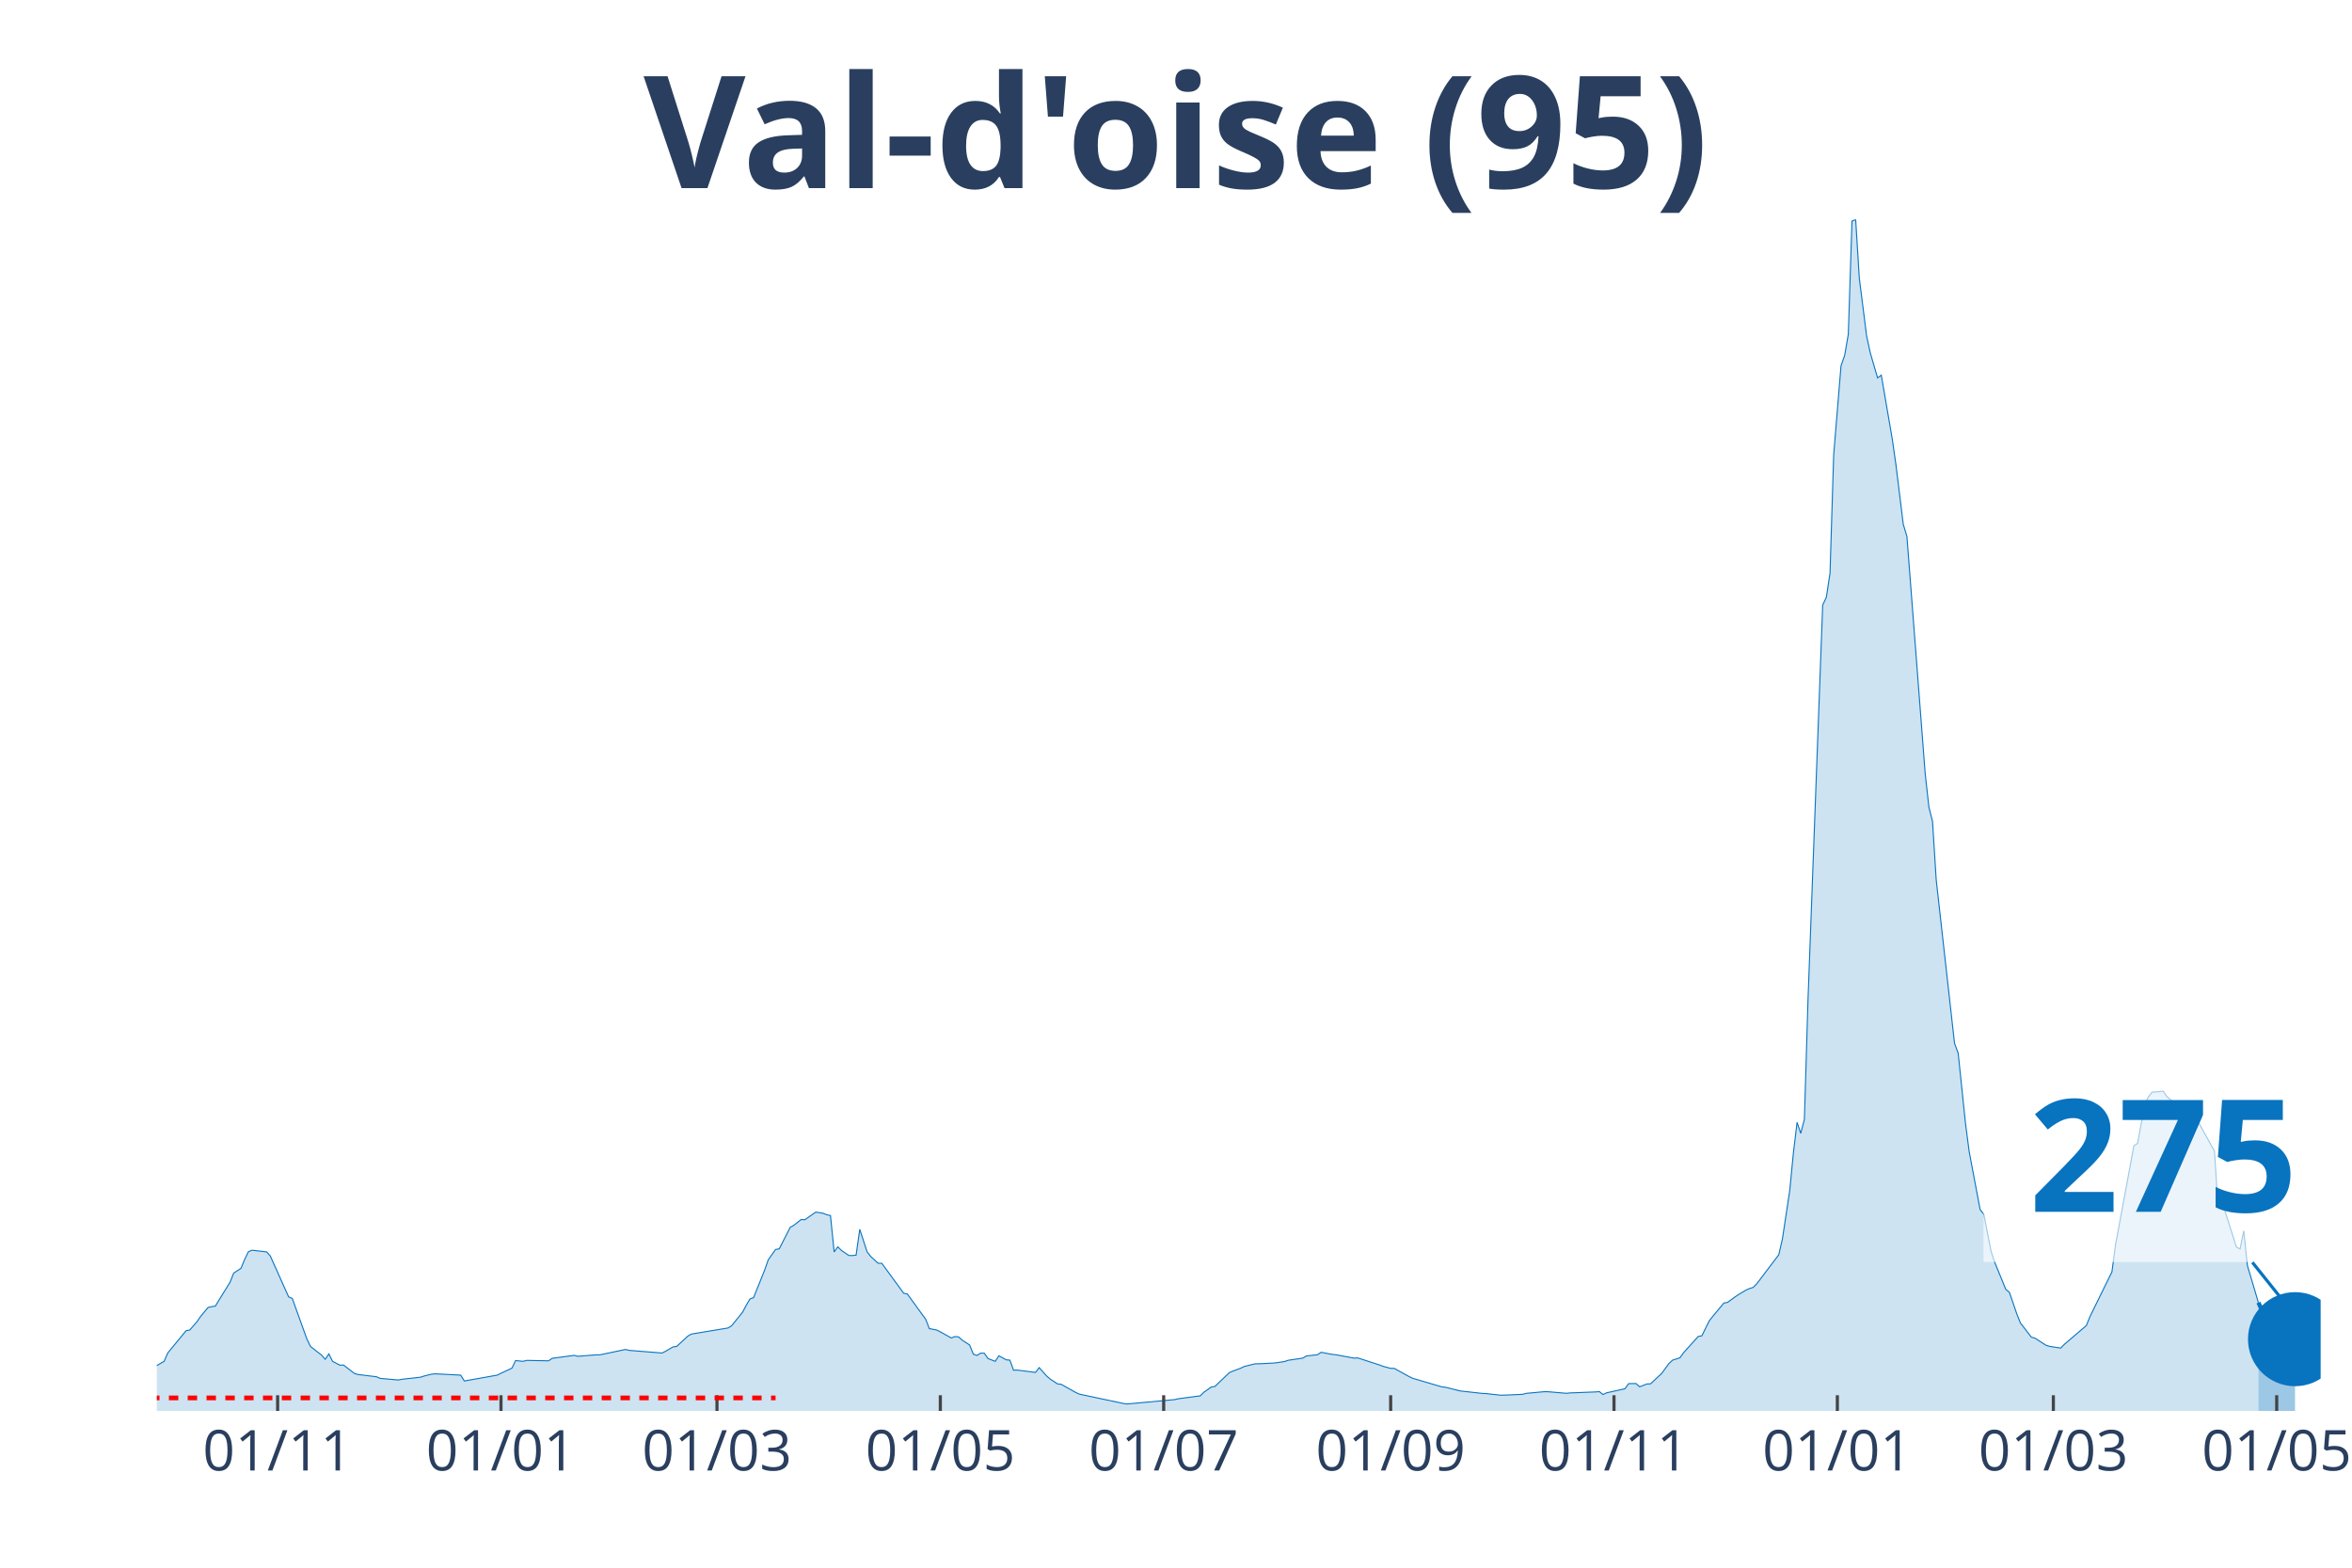
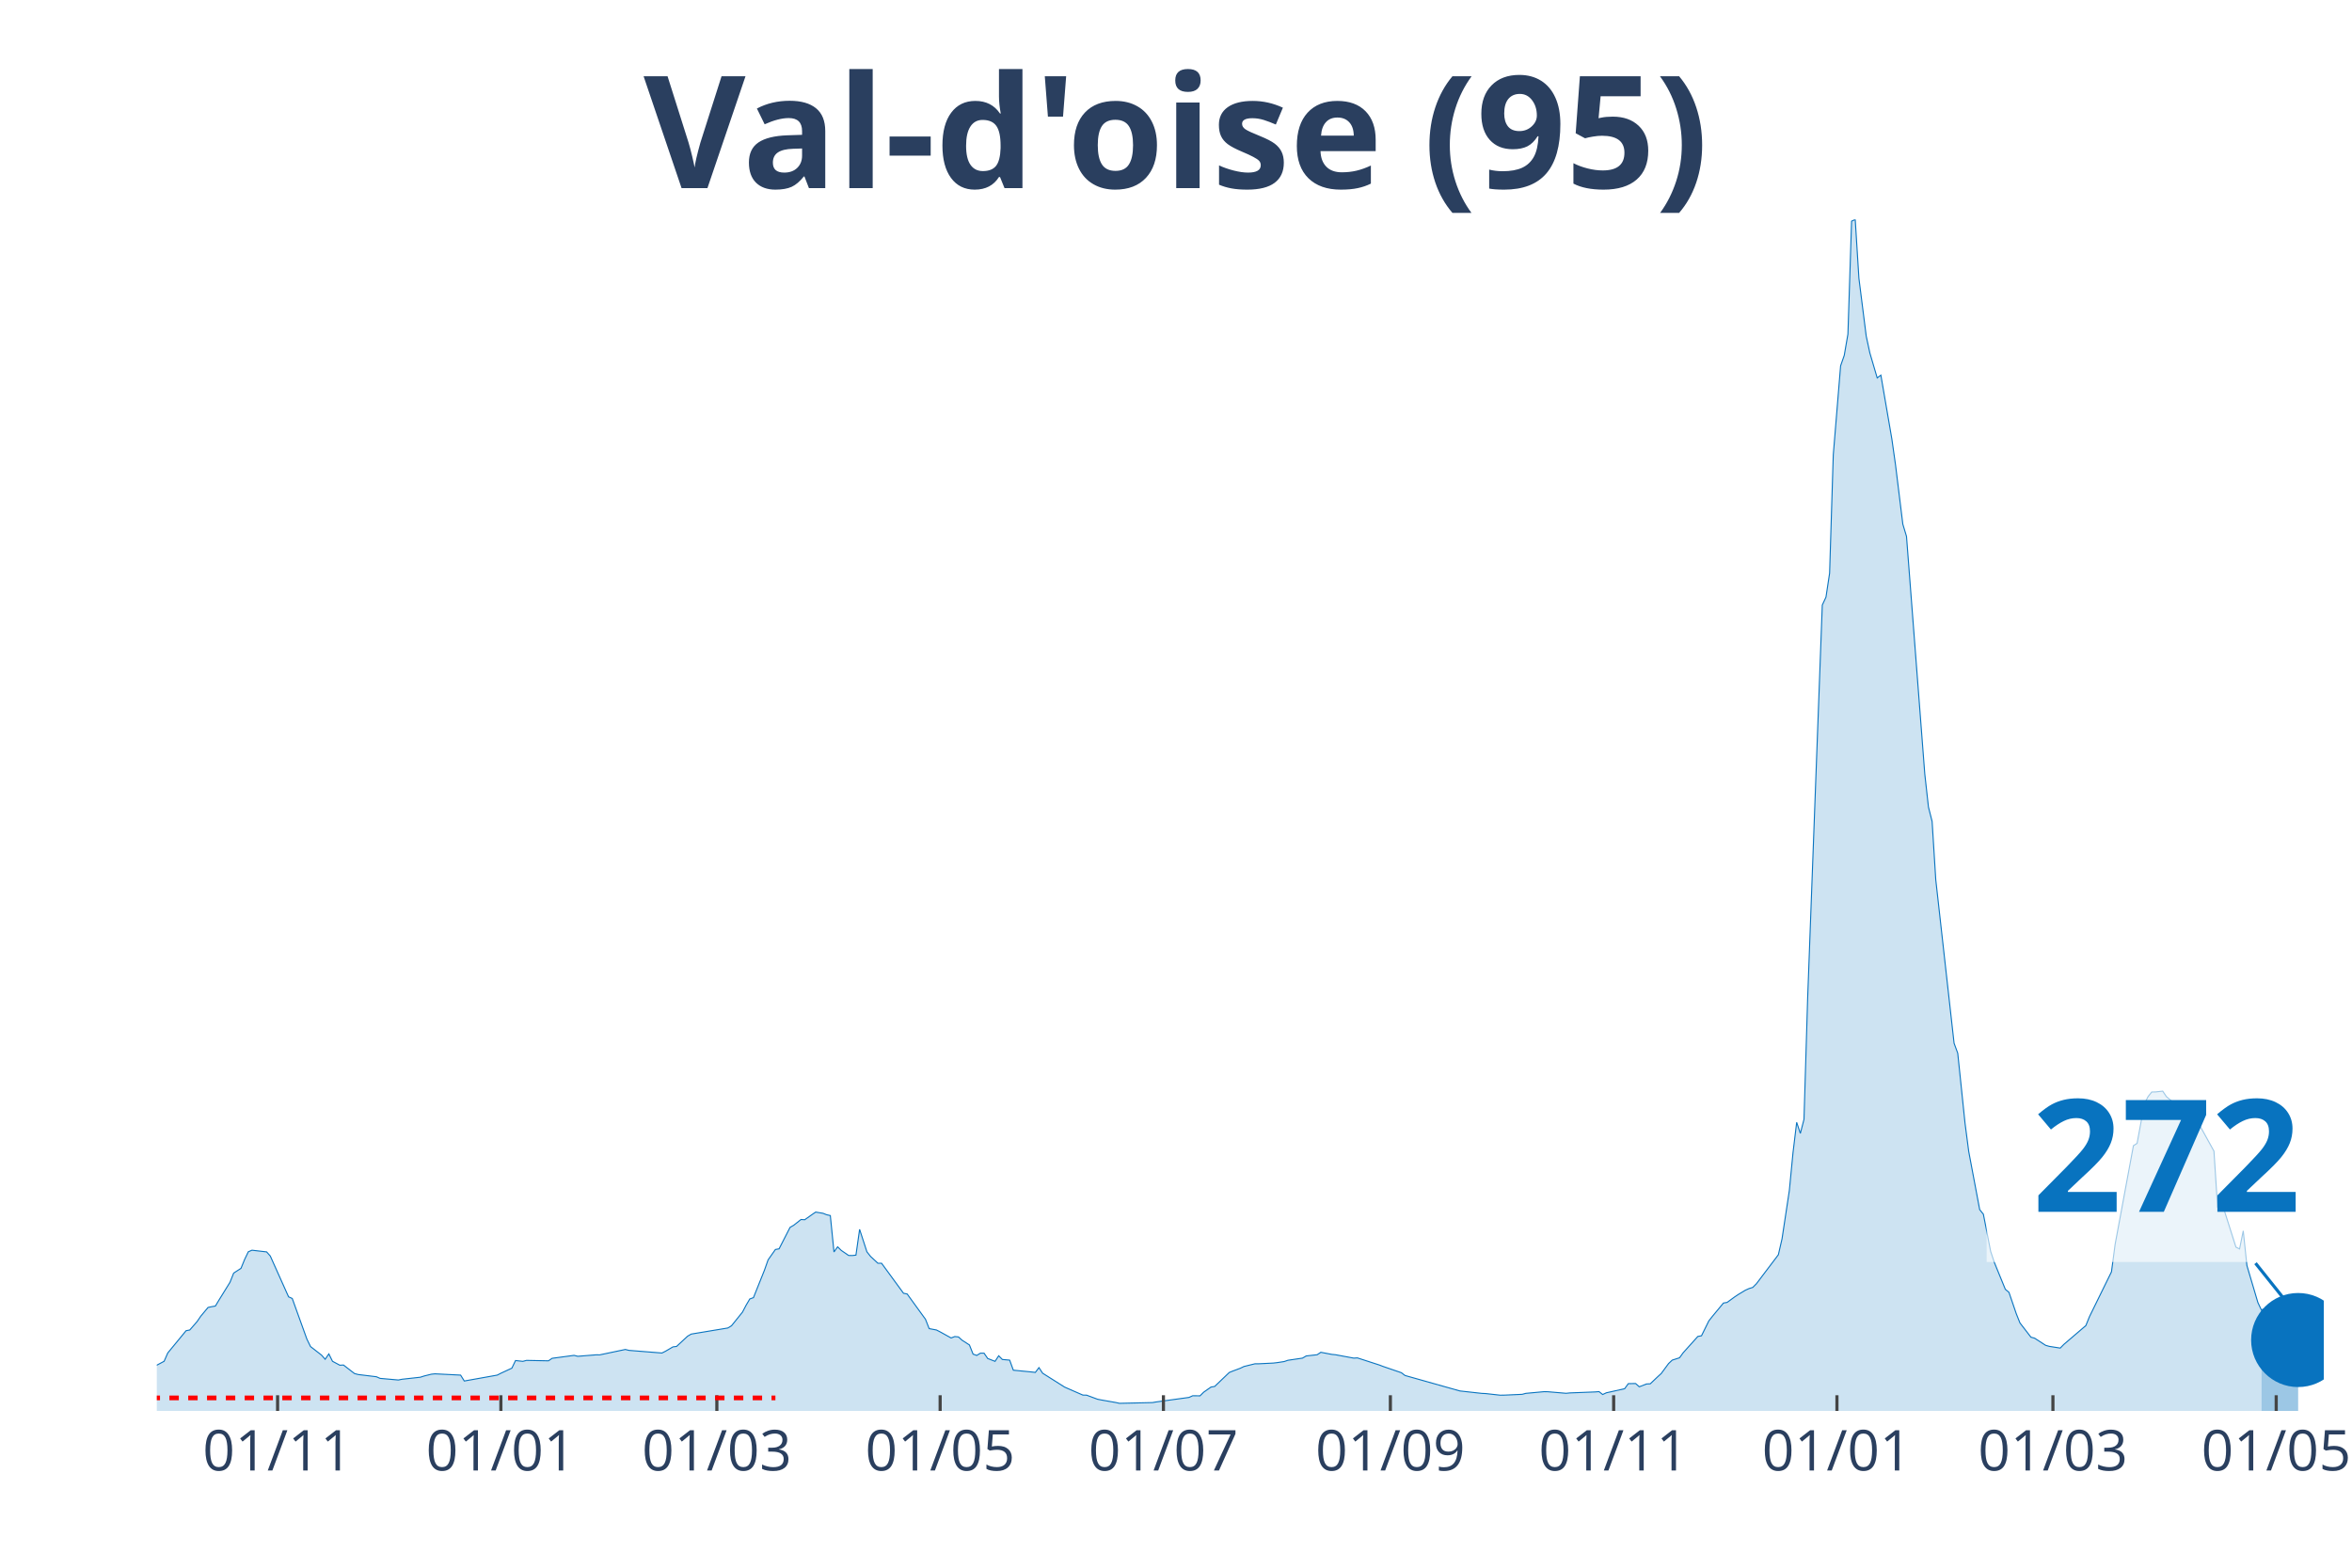
<svg xmlns="http://www.w3.org/2000/svg" class="main-svg" width="1125" height="750" style="" viewBox="0 0 750 500">
  <rect x="0" y="0" width="750" height="500" style="fill: rgb(0, 0, 0); fill-opacity: 0;" />
-   <defs id="defs-d7b845">
+   <defs id="defs-de3643">
    <g class="clips">
-       <clipPath id="clipd7b845xyplot" class="plotclip">
-         <rect width="690" height="380" />
+       <clipPath id="clipde3643xyplot" class="plotclip">
+         <rect width="691" height="380" />
      </clipPath>
-       <clipPath class="axesclip" id="clipd7b845x">
-         <rect x="50" y="0" width="690" height="500" />
+       <clipPath class="axesclip" id="clipde3643x">
+         <rect x="50" y="0" width="691" height="500" />
      </clipPath>
-       <clipPath class="axesclip" id="clipd7b845y">
+       <clipPath class="axesclip" id="clipde3643y">
        <rect x="0" y="70" width="750" height="380" />
      </clipPath>
-       <clipPath class="axesclip" id="clipd7b845xy">
-         <rect x="50" y="70" width="690" height="380" />
+       <clipPath class="axesclip" id="clipde3643xy">
+         <rect x="50" y="70" width="691" height="380" />
      </clipPath>
    </g>
    <g class="gradients" />
  </defs>
  <g class="bglayer">
-     <rect class="bg" x="50" y="70" width="690" height="380" style="fill: rgb(0, 0, 0); fill-opacity: 0; stroke-width: 0;" />
+     <rect class="bg" x="50" y="70" width="691" height="380" style="fill: rgb(0, 0, 0); fill-opacity: 0; stroke-width: 0;" />
  </g>
  <g class="layer-below">
    <g class="imagelayer" />
    <g class="shapelayer" />
  </g>
  <g class="cartesianlayer">
    <g class="subplot xy">
      <g class="layer-subplot">
        <g class="shapelayer" />
        <g class="imagelayer" />
      </g>
      <g class="gridlayer">
        <g class="x">
-           <path class="xgrid crisp" transform="translate(88.53,0)" d="M0,70v380" style="stroke: rgb(255, 255, 255); stroke-opacity: 1; stroke-width: 1px;" />
-           <path class="xgrid crisp" transform="translate(159.75,0)" d="M0,70v380" style="stroke: rgb(255, 255, 255); stroke-opacity: 1; stroke-width: 1px;" />
-           <path class="xgrid crisp" transform="translate(228.63,0)" d="M0,70v380" style="stroke: rgb(255, 255, 255); stroke-opacity: 1; stroke-width: 1px;" />
-           <path class="xgrid crisp" transform="translate(299.85,0)" d="M0,70v380" style="stroke: rgb(255, 255, 255); stroke-opacity: 1; stroke-width: 1px;" />
-           <path class="xgrid crisp" transform="translate(371.07,0)" d="M0,70v380" style="stroke: rgb(255, 255, 255); stroke-opacity: 1; stroke-width: 1px;" />
-           <path class="xgrid crisp" transform="translate(443.45,0)" d="M0,70v380" style="stroke: rgb(255, 255, 255); stroke-opacity: 1; stroke-width: 1px;" />
-           <path class="xgrid crisp" transform="translate(514.67,0)" d="M0,70v380" style="stroke: rgb(255, 255, 255); stroke-opacity: 1; stroke-width: 1px;" />
-           <path class="xgrid crisp" transform="translate(585.89,0)" d="M0,70v380" style="stroke: rgb(255, 255, 255); stroke-opacity: 1; stroke-width: 1px;" />
-           <path class="xgrid crisp" transform="translate(654.77,0)" d="M0,70v380" style="stroke: rgb(255, 255, 255); stroke-opacity: 1; stroke-width: 1px;" />
-           <path class="xgrid crisp" transform="translate(725.99,0)" d="M0,70v380" style="stroke: rgb(255, 255, 255); stroke-opacity: 1; stroke-width: 1px;" />
+           <path class="xgrid crisp" transform="translate(88.52,0)" d="M0,70v380" style="stroke: rgb(255, 255, 255); stroke-opacity: 1; stroke-width: 1px;" />
+           <path class="xgrid crisp" transform="translate(159.72,0)" d="M0,70v380" style="stroke: rgb(255, 255, 255); stroke-opacity: 1; stroke-width: 1px;" />
+           <path class="xgrid crisp" transform="translate(228.59,0)" d="M0,70v380" style="stroke: rgb(255, 255, 255); stroke-opacity: 1; stroke-width: 1px;" />
+           <path class="xgrid crisp" transform="translate(299.79,0)" d="M0,70v380" style="stroke: rgb(255, 255, 255); stroke-opacity: 1; stroke-width: 1px;" />
+           <path class="xgrid crisp" transform="translate(370.99,0)" d="M0,70v380" style="stroke: rgb(255, 255, 255); stroke-opacity: 1; stroke-width: 1px;" />
+           <path class="xgrid crisp" transform="translate(443.36,0)" d="M0,70v380" style="stroke: rgb(255, 255, 255); stroke-opacity: 1; stroke-width: 1px;" />
+           <path class="xgrid crisp" transform="translate(514.56,0)" d="M0,70v380" style="stroke: rgb(255, 255, 255); stroke-opacity: 1; stroke-width: 1px;" />
+           <path class="xgrid crisp" transform="translate(585.76,0)" d="M0,70v380" style="stroke: rgb(255, 255, 255); stroke-opacity: 1; stroke-width: 1px;" />
+           <path class="xgrid crisp" transform="translate(654.63,0)" d="M0,70v380" style="stroke: rgb(255, 255, 255); stroke-opacity: 1; stroke-width: 1px;" />
+           <path class="xgrid crisp" transform="translate(725.83,0)" d="M0,70v380" style="stroke: rgb(255, 255, 255); stroke-opacity: 1; stroke-width: 1px;" />
        </g>
        <g class="y" />
      </g>
      <g class="zerolinelayer" />
      <path class="xlines-below" />
      <path class="ylines-below" />
      <g class="overlines-below" />
      <g class="xaxislayer-below" />
      <g class="yaxislayer-below" />
      <g class="overaxes-below" />
-       <g class="plot" transform="translate(50, 70)" clip-path="url('#clipd7b845xyplot')">
+       <g class="plot" transform="translate(50, 70)" clip-path="url('#clipde3643xyplot')">
        <g class="scatterlayer mlayer">
-           <g class="trace scatter trace16541c" style="stroke-miterlimit: 2;">
+           <g class="trace scatter trace216636" style="stroke-miterlimit: 2;">
            <g class="fills">
              <g>
-                 <path class="js-fill" d="M670.15,380L-158.78,380L-158.78,378.72L-135.43,379.01L-134.26,379.12L-103.91,379.4L-102.74,379.4L-71.22,378.25L-70.05,378.16L-57.21,377.23L-56.04,377.26L-49.04,375.92L-47.87,375.67L-43.2,374.73L-42.03,374.18L-19.85,368.34L-18.68,367.56L-14.01,366.11L-12.84,366L-8.17,366.59L-7.01,366.96L-3.5,367.4L-2.34,366.9L2.34,364.17L3.5,361.51L9.34,354.41L10.51,354.19L12.84,351.51L14.01,349.8L16.35,347L17.51,346.75L18.68,346.55L19.85,344.62L23.35,338.97L24.52,336.04L26.85,334.52L28.02,331.67L29.19,329.24L30.36,328.74L35.03,329.28L36.19,330.58L42.03,343.61L43.2,344.13L47.87,357.1L49.04,359.47L52.54,362.2L53.71,363.52L54.87,361.81L56.04,364.17L58.38,365.42L59.54,365.36L63.05,368.07L64.21,368.39L70.05,369.1L71.22,369.62L77.06,370.14L78.22,369.9L84.06,369.25L85.23,368.87L87.56,368.29L88.73,368.17L96.9,368.58L98.07,370.46L108.58,368.58L109.75,367.98L113.25,366.36L114.42,363.93L116.75,364.19L117.92,363.88L124.92,364.02L126.09,363.22L133.1,362.28L134.26,362.58L140.1,362.11L141.27,362.12L149.44,360.4L150.61,360.69L161.12,361.53L162.28,360.95L164.62,359.58L165.79,359.43L169.29,356.17L170.46,355.49L182.13,353.55L183.3,352.84L186.8,348.49L187.97,346.28L189.14,344.29L190.3,343.87L193.81,335.13L194.97,331.82L197.31,328.51L198.48,328.3L201.98,321.46L203.15,320.78L205.48,318.94L206.65,319.03L208.98,317.38L210.15,316.58L212.49,316.97L213.65,317.43L214.82,317.69L215.99,329.3L217.16,327.66L218.32,328.81L220.66,330.42L221.83,330.44L222.99,330.31L224.16,322.09L226.5,329.26L227.66,330.73L230,332.9L231.17,332.9L238.17,342.47L239.34,342.71L245.18,350.77L246.35,353.75L248.68,354.19L249.85,354.79L253.35,356.73L254.52,356.28L255.69,356.4L256.85,357.45L259.19,358.96L260.36,361.88L261.52,362.3L262.69,361.58L263.86,361.58L265.03,363.28L267.36,364.19L268.53,362.41L270.86,363.7L272.03,363.8L273.2,367.01L274.37,366.98L280.2,367.72L281.37,366.19L283.71,368.81L284.87,369.83L287.21,371.37L288.38,371.51L293.05,374.12L294.21,374.65L308.22,377.62L309.39,377.79L324.57,376.39L325.74,376.12L332.74,375.19L333.91,374.02L336.24,372.39L337.41,372.19L342.08,367.73L343.25,367.26L345.58,366.39L346.75,365.83L350.25,364.97L351.42,364.97L356.09,364.74L357.26,364.61L359.59,364.25L360.76,363.85L365.43,363.16L366.6,362.47L370.1,362.08L371.27,361.3L374.77,361.97L375.94,362.08L381.78,363.16L382.94,363.09L389.95,365.36L391.12,365.81L393.45,366.42L394.62,366.44L399.29,369.02L400.46,369.59L409.8,372.34L410.96,372.46L415.63,373.63L416.8,373.76L422.64,374.41L423.81,374.46L428.48,374.98L429.64,374.97L435.48,374.71L436.65,374.4L442.49,373.86L443.65,373.88L449.49,374.38L450.66,374.26L458.83,373.94L460,373.84L461.17,374.77L462.34,374.22L468.17,372.92L469.34,371.3L471.68,371.26L472.84,372.3L475.18,371.4L476.35,371.35L478.68,369.14L479.85,368.07L482.18,364.89L483.35,363.8L485.69,363.05L486.85,361.44L491.52,356.25L492.69,356.03L495.03,351.28L496.19,349.81L499.7,345.59L500.86,345.39L503.2,343.68L504.37,342.9L506.7,341.49L507.87,340.97L509.04,340.61L510.2,339.44L517.21,330.19L518.38,325.11L520.71,309.7L521.88,297.64L523.05,287.96L524.21,291.48L525.38,287.01L526.55,248.35L531.22,122.97L532.39,120.46L533.55,112.8L534.72,75.1L537.06,46.67L538.22,43.35L539.39,36.57L540.56,0.53L541.73,0L542.89,18.72L545.23,37.22L546.4,42.59L548.73,50.54L549.9,49.67L553.4,70.02L554.57,78.2L556.9,97.18L558.07,101.08L563.91,176.86L565.08,187.4L566.24,191.99L567.41,210.57L573.25,262.73L574.42,265.91L576.75,288.29L577.92,297.25L581.42,315.8L582.59,317.25L584.92,329.14L586.09,332.64L589.59,341.2L590.76,342.19L593.1,349.01L594.26,351.94L597.77,356.48L598.93,356.8L602.44,359.07L603.6,359.41L607.11,359.96L608.27,358.77L615.28,352.78L616.45,349.9L623.45,335.64L624.62,326.85L630.46,295.41L631.62,294.66L633.96,282.02L635.13,279.75L636.29,278.29L637.46,278.27L639.8,278.01L640.96,279.74L643.3,281.75L644.47,282.11L646.8,282.17L647.97,282.38L656.14,297.14L657.31,315.16L658.48,312.59L659.64,316.71L663.15,327.76L664.31,328.34L665.48,322.56L666.65,333.63L670.15,345.44" style="fill: rgb(8, 115, 191); fill-opacity: 0.2; stroke-width: 0;" />
+                 <path class="js-fill" d="M671.16,380L-158.74,380L-158.74,378.72L-135.4,379.01L-134.23,379.12L-103.88,379.4L-102.72,379.4L-71.2,378.25L-70.03,378.16L-58.36,377.42L-57.19,377.23L-50.19,376.23L-49.02,375.92L-26.85,370.5L-25.68,369.89L-23.34,369.57L-22.18,369.54L-15.17,366.13L-14.01,366.11L-10.51,366.36L-9.34,366.68L-5.84,367.06L-4.67,367.53L-2.33,366.9L-1.17,366.04L2.33,364.17L3.5,361.51L9.34,354.41L10.51,354.19L12.84,351.51L14.01,349.8L16.34,347L17.51,346.75L18.68,346.55L19.84,344.62L23.34,338.97L24.51,336.04L26.85,334.52L28.01,331.67L29.18,329.24L30.35,328.74L35.02,329.28L36.18,330.58L42.02,343.61L43.19,344.13L47.86,357.1L49.02,359.47L52.53,362.2L53.69,363.52L54.86,361.81L56.03,364.17L58.36,365.42L59.53,365.36L63.03,368.07L64.2,368.39L70.03,369.1L71.2,369.62L77.04,370.14L78.2,369.9L84.04,369.25L85.21,368.87L87.54,368.29L88.71,368.17L96.88,368.58L98.05,370.46L108.55,368.58L109.72,367.98L113.22,366.36L114.39,363.93L116.72,364.19L117.89,363.88L124.89,364.02L126.06,363.22L133.06,362.28L134.23,362.58L140.07,362.11L141.23,362.12L149.41,360.4L150.57,360.69L161.08,361.53L162.24,360.95L164.58,359.58L165.75,359.43L169.25,356.17L170.42,355.49L182.09,353.55L183.26,352.84L186.76,348.49L187.92,346.28L189.09,344.29L190.26,343.87L193.76,335.13L194.93,331.82L197.26,328.51L198.43,328.3L201.93,321.46L203.1,320.78L205.43,318.94L206.6,319.03L208.93,317.38L210.1,316.58L212.44,316.97L213.6,317.43L214.77,317.69L215.94,329.3L217.1,327.66L218.27,328.81L220.61,330.42L221.77,330.44L222.94,330.31L224.11,322.09L226.44,329.26L227.61,330.73L229.94,332.9L231.11,332.9L238.11,342.47L239.28,342.71L245.12,350.77L246.29,353.75L248.62,354.19L249.79,354.79L253.29,356.73L254.46,356.28L255.62,356.4L256.79,357.45L259.13,358.96L260.29,361.88L261.46,362.3L262.63,361.58L263.79,361.58L264.96,363.28L267.3,364.19L268.46,362.41L269.63,363.59L270.8,363.7L271.96,363.8L273.13,367.01L278.97,367.58L280.14,367.72L281.3,366.19L282.47,367.97L289.47,372.39L290.64,372.91L295.31,374.95L296.48,374.97L299.98,376.27L301.15,376.5L305.81,377.32L306.98,377.58L317.49,377.34L318.65,377.14L329.16,375.69L330.33,375.16L332.66,375.19L333.83,374.02L336.16,372.39L337.33,372.19L342,367.73L343.17,367.26L345.5,366.39L346.67,365.83L350.17,364.97L351.34,364.97L356.01,364.74L357.17,364.61L359.51,364.25L360.67,363.85L365.34,363.16L366.51,362.47L370.01,362.08L371.18,361.3L374.68,361.97L375.85,362.08L381.68,363.16L382.85,363.09L389.85,365.36L391.02,365.81L396.86,367.81L398.03,368.7L415.53,373.63L416.7,373.76L422.54,374.41L423.7,374.46L428.37,374.98L429.54,374.97L435.38,374.71L436.54,374.4L442.38,373.86L443.55,373.88L449.38,374.38L450.55,374.26L458.72,373.94L459.89,373.84L461.06,374.77L462.22,374.22L468.06,372.92L469.23,371.3L471.56,371.26L472.73,372.3L475.06,371.4L476.23,371.35L478.56,369.14L479.73,368.07L482.07,364.89L483.23,363.8L485.57,363.05L486.73,361.44L491.4,356.25L492.57,356.03L494.91,351.28L496.07,349.81L499.57,345.59L500.74,345.39L503.08,343.68L504.24,342.9L506.58,341.49L507.74,340.97L508.91,340.61L510.08,339.44L517.08,330.19L518.25,325.11L520.58,309.7L521.75,297.64L522.92,287.96L524.09,291.48L525.25,287.01L526.42,248.35L531.09,122.97L532.26,120.46L533.42,112.8L534.59,75.1L536.93,46.67L538.09,43.35L539.26,36.57L540.43,0.53L541.59,0L542.76,18.72L545.1,37.22L546.26,42.59L548.6,50.54L549.77,49.67L553.27,70.02L554.43,78.2L556.77,97.18L557.94,101.08L563.77,176.86L564.94,187.4L566.11,191.99L567.27,210.57L573.11,262.73L574.28,265.91L576.61,288.29L577.78,297.25L581.28,315.8L582.45,317.25L584.78,329.14L585.95,332.64L589.45,341.2L590.62,342.19L592.95,349.01L594.12,351.94L597.62,356.48L598.79,356.8L602.29,359.07L603.46,359.41L606.96,359.96L608.13,358.77L615.13,352.78L616.3,349.9L623.3,335.64L624.47,326.85L630.3,295.41L631.47,294.66L633.81,282.02L634.97,279.75L636.14,278.29L637.31,278.27L639.64,278.01L640.81,279.74L643.14,281.75L644.31,282.11L646.65,282.17L647.81,282.38L655.98,297.14L657.15,315.16L658.32,312.59L659.48,316.71L662.99,327.76L664.15,328.34L665.32,322.56L666.49,333.63L669.99,345.44L671.16,347.92" style="fill: rgb(8, 115, 191); fill-opacity: 0.2; stroke-width: 0;" />
              </g>
            </g>
            <g class="errorbars" />
            <g class="lines">
-               <path class="js-line" d="M-158.78,378.72L-135.43,379.01L-134.26,379.12L-103.91,379.4L-102.74,379.4L-71.22,378.25L-70.05,378.16L-57.21,377.23L-56.04,377.26L-49.04,375.92L-47.87,375.67L-43.2,374.73L-42.03,374.18L-19.85,368.34L-18.68,367.56L-14.01,366.11L-12.84,366L-8.17,366.59L-7.01,366.96L-3.5,367.4L-2.34,366.9L2.34,364.17L3.5,361.51L9.34,354.41L10.51,354.19L12.84,351.51L14.01,349.8L16.35,347L17.51,346.75L18.68,346.55L19.85,344.62L23.35,338.97L24.52,336.04L26.85,334.52L28.02,331.67L29.19,329.24L30.36,328.74L35.03,329.28L36.19,330.58L42.03,343.61L43.2,344.13L47.87,357.1L49.04,359.47L52.54,362.2L53.71,363.52L54.87,361.81L56.04,364.17L58.38,365.42L59.54,365.36L63.05,368.07L64.21,368.39L70.05,369.1L71.22,369.62L77.06,370.14L78.22,369.9L84.06,369.25L85.23,368.87L87.56,368.29L88.73,368.17L96.9,368.58L98.07,370.46L108.58,368.58L109.75,367.98L113.25,366.36L114.42,363.93L116.75,364.19L117.92,363.88L124.92,364.02L126.09,363.22L133.1,362.28L134.26,362.58L140.1,362.11L141.27,362.12L149.44,360.4L150.61,360.69L161.12,361.53L162.28,360.95L164.62,359.58L165.79,359.43L169.29,356.17L170.46,355.49L182.13,353.55L183.3,352.84L186.8,348.49L187.97,346.28L189.14,344.29L190.3,343.87L193.81,335.13L194.97,331.82L197.31,328.51L198.48,328.3L201.98,321.46L203.15,320.78L205.48,318.94L206.65,319.03L208.98,317.38L210.15,316.58L212.49,316.97L213.65,317.43L214.82,317.69L215.99,329.3L217.16,327.66L218.32,328.81L220.66,330.42L221.83,330.44L222.99,330.31L224.16,322.09L226.5,329.26L227.66,330.73L230,332.9L231.17,332.9L238.17,342.47L239.34,342.71L245.18,350.77L246.35,353.75L248.68,354.19L249.85,354.79L253.35,356.73L254.52,356.28L255.69,356.4L256.85,357.45L259.19,358.96L260.36,361.88L261.52,362.3L262.69,361.58L263.86,361.58L265.03,363.28L267.36,364.19L268.53,362.41L270.86,363.7L272.03,363.8L273.2,367.01L274.37,366.98L280.2,367.72L281.37,366.19L283.71,368.81L284.87,369.83L287.21,371.37L288.38,371.51L293.05,374.12L294.21,374.65L308.22,377.62L309.39,377.79L324.57,376.39L325.74,376.12L332.74,375.19L333.91,374.02L336.24,372.39L337.41,372.19L342.08,367.73L343.25,367.26L345.58,366.39L346.75,365.83L350.25,364.97L351.42,364.97L356.09,364.74L357.26,364.61L359.59,364.25L360.76,363.85L365.43,363.16L366.6,362.47L370.1,362.08L371.27,361.3L374.77,361.97L375.94,362.08L381.78,363.16L382.94,363.09L389.95,365.36L391.12,365.81L393.45,366.42L394.62,366.44L399.29,369.02L400.46,369.59L409.8,372.34L410.96,372.46L415.63,373.63L416.8,373.76L422.64,374.41L423.81,374.46L428.48,374.98L429.64,374.97L435.48,374.71L436.65,374.4L442.49,373.86L443.65,373.88L449.49,374.38L450.66,374.26L458.83,373.94L460,373.84L461.17,374.77L462.34,374.22L468.17,372.92L469.34,371.3L471.68,371.26L472.84,372.3L475.18,371.4L476.35,371.35L478.68,369.14L479.85,368.07L482.18,364.89L483.35,363.8L485.69,363.05L486.85,361.44L491.52,356.25L492.69,356.03L495.03,351.28L496.19,349.81L499.7,345.59L500.86,345.39L503.2,343.68L504.37,342.9L506.7,341.49L507.87,340.97L509.04,340.61L510.2,339.44L517.21,330.19L518.38,325.11L520.71,309.7L521.88,297.64L523.05,287.96L524.21,291.48L525.38,287.01L526.55,248.35L531.22,122.97L532.39,120.46L533.55,112.8L534.72,75.1L537.06,46.67L538.22,43.35L539.39,36.57L540.56,0.53L541.73,0L542.89,18.72L545.23,37.22L546.4,42.59L548.73,50.54L549.9,49.67L553.4,70.02L554.57,78.2L556.9,97.18L558.07,101.08L563.91,176.86L565.08,187.4L566.24,191.99L567.41,210.57L573.25,262.73L574.42,265.91L576.75,288.29L577.92,297.25L581.42,315.8L582.59,317.25L584.92,329.14L586.09,332.64L589.59,341.2L590.76,342.19L593.1,349.01L594.26,351.94L597.77,356.48L598.93,356.8L602.44,359.07L603.6,359.41L607.11,359.96L608.27,358.77L615.28,352.78L616.45,349.9L623.45,335.64L624.62,326.85L630.46,295.41L631.62,294.66L633.96,282.02L635.13,279.75L636.29,278.29L637.46,278.27L639.8,278.01L640.96,279.74L643.3,281.75L644.47,282.11L646.8,282.17L647.97,282.38L656.14,297.14L657.31,315.16L658.48,312.59L659.64,316.71L663.15,327.76L664.31,328.34L665.48,322.56L666.65,333.63L670.15,345.44" style="vector-effect: non-scaling-stroke; fill: none; stroke: rgb(8, 115, 191); stroke-opacity: 1; stroke-width: 0.5px; opacity: 1;" />
+               <path class="js-line" d="M-158.74,378.72L-135.4,379.01L-134.23,379.12L-103.88,379.4L-102.72,379.4L-71.2,378.25L-70.03,378.16L-58.36,377.42L-57.19,377.23L-50.19,376.23L-49.02,375.92L-26.85,370.5L-25.68,369.89L-23.34,369.57L-22.18,369.54L-15.17,366.13L-14.01,366.11L-10.51,366.36L-9.34,366.68L-5.84,367.06L-4.67,367.53L-2.33,366.9L-1.17,366.04L2.33,364.17L3.5,361.51L9.34,354.41L10.51,354.19L12.84,351.51L14.01,349.8L16.34,347L17.51,346.75L18.68,346.55L19.84,344.62L23.34,338.97L24.51,336.04L26.85,334.52L28.01,331.67L29.18,329.24L30.35,328.74L35.02,329.28L36.18,330.58L42.02,343.61L43.19,344.13L47.86,357.1L49.02,359.47L52.53,362.2L53.69,363.52L54.86,361.81L56.03,364.17L58.36,365.42L59.53,365.36L63.03,368.07L64.2,368.39L70.03,369.1L71.2,369.62L77.04,370.14L78.2,369.9L84.04,369.25L85.21,368.87L87.54,368.29L88.71,368.17L96.88,368.58L98.05,370.46L108.55,368.58L109.72,367.98L113.22,366.36L114.39,363.93L116.72,364.19L117.89,363.88L124.89,364.02L126.06,363.22L133.06,362.28L134.23,362.58L140.07,362.11L141.23,362.12L149.41,360.4L150.57,360.69L161.08,361.53L162.24,360.95L164.58,359.58L165.75,359.43L169.25,356.17L170.42,355.49L182.09,353.55L183.26,352.84L186.76,348.49L187.92,346.28L189.09,344.29L190.26,343.87L193.76,335.13L194.93,331.82L197.26,328.51L198.43,328.3L201.93,321.46L203.1,320.78L205.43,318.94L206.6,319.03L208.93,317.38L210.1,316.58L212.44,316.97L213.6,317.43L214.77,317.69L215.94,329.3L217.1,327.66L218.27,328.81L220.61,330.42L221.77,330.44L222.94,330.31L224.11,322.09L226.44,329.26L227.61,330.73L229.94,332.9L231.11,332.9L238.11,342.47L239.28,342.71L245.12,350.77L246.29,353.75L248.62,354.19L249.79,354.79L253.29,356.73L254.46,356.28L255.62,356.4L256.79,357.45L259.13,358.96L260.29,361.88L261.46,362.3L262.63,361.58L263.79,361.58L264.96,363.28L267.3,364.19L268.46,362.41L269.63,363.59L270.8,363.7L271.96,363.8L273.13,367.01L278.97,367.58L280.14,367.72L281.3,366.19L282.47,367.97L289.47,372.39L290.64,372.91L295.31,374.95L296.48,374.97L299.98,376.27L301.15,376.5L305.81,377.32L306.98,377.58L317.49,377.34L318.65,377.14L329.16,375.69L330.33,375.16L332.66,375.19L333.83,374.02L336.16,372.39L337.33,372.19L342,367.73L343.17,367.26L345.5,366.39L346.67,365.83L350.17,364.97L351.34,364.97L356.01,364.74L357.17,364.61L359.51,364.25L360.67,363.85L365.34,363.16L366.51,362.47L370.01,362.08L371.18,361.3L374.68,361.97L375.85,362.08L381.68,363.16L382.85,363.09L389.85,365.36L391.02,365.81L396.86,367.81L398.03,368.7L415.53,373.63L416.7,373.76L422.54,374.41L423.7,374.46L428.37,374.98L429.54,374.97L435.38,374.71L436.54,374.4L442.38,373.86L443.55,373.88L449.38,374.38L450.55,374.26L458.72,373.94L459.89,373.84L461.06,374.77L462.22,374.22L468.06,372.92L469.23,371.3L471.56,371.26L472.73,372.3L475.06,371.4L476.23,371.35L478.56,369.14L479.73,368.07L482.07,364.89L483.23,363.8L485.57,363.05L486.73,361.44L491.4,356.25L492.57,356.03L494.91,351.28L496.07,349.81L499.57,345.59L500.74,345.39L503.08,343.68L504.24,342.9L506.58,341.49L507.74,340.97L508.91,340.61L510.08,339.44L517.08,330.19L518.25,325.11L520.58,309.7L521.75,297.64L522.92,287.96L524.09,291.48L525.25,287.01L526.42,248.35L531.09,122.97L532.26,120.46L533.42,112.8L534.59,75.1L536.93,46.67L538.09,43.35L539.26,36.57L540.43,0.53L541.59,0L542.76,18.72L545.1,37.22L546.26,42.59L548.6,50.54L549.77,49.67L553.27,70.02L554.43,78.2L556.77,97.18L557.94,101.08L563.77,176.86L564.94,187.4L566.11,191.99L567.27,210.57L573.11,262.73L574.28,265.91L576.61,288.29L577.78,297.25L581.28,315.8L582.45,317.25L584.78,329.14L585.95,332.64L589.45,341.2L590.62,342.19L592.95,349.01L594.12,351.94L597.62,356.48L598.79,356.8L602.29,359.07L603.46,359.41L606.96,359.96L608.13,358.77L615.13,352.78L616.3,349.9L623.3,335.64L624.47,326.85L630.3,295.41L631.47,294.66L633.81,282.02L634.97,279.75L636.14,278.29L637.31,278.27L639.64,278.01L640.81,279.74L643.14,281.75L644.31,282.11L646.65,282.17L647.81,282.38L655.98,297.14L657.15,315.16L658.32,312.59L659.48,316.71L662.99,327.76L664.15,328.34L665.32,322.56L666.49,333.63L669.99,345.44L671.16,347.92" style="vector-effect: non-scaling-stroke; fill: none; stroke: rgb(8, 115, 191); stroke-opacity: 1; stroke-width: 0.5px; opacity: 1;" />
            </g>
            <g class="points" />
            <g class="text" />
          </g>
-           <g class="trace scatter trace4e2f51" style="stroke-miterlimit: 2;">
+           <g class="trace scatter tracebd5642" style="stroke-miterlimit: 2;">
            <g class="fills">
              <g>
-                 <path class="js-fill" d="M681.83,380L670.15,380L670.15,345.44L671.32,347.92L672.49,348.54L674.82,353.34L675.99,354.66L679.49,356.72L680.66,356.83L681.83,357.12" style="fill: rgb(8, 115, 191); fill-opacity: 0.4; stroke-width: 0;" />
+                 <path class="js-fill" d="M682.83,380L671.16,380L671.16,347.92L672.32,348.53L673.49,351.42L675.83,354.64L676.99,355.53L681.66,357.1L682.83,357.39" style="fill: rgb(8, 115, 191); fill-opacity: 0.4; stroke-width: 0;" />
              </g>
            </g>
            <g class="errorbars" />
            <g class="lines">
-               <path class="js-line" d="M670.15,345.44L671.32,347.92L672.49,348.54L674.82,353.34L675.99,354.66L679.49,356.72L680.66,356.83L681.83,357.12" style="vector-effect: non-scaling-stroke; fill: none; stroke: rgb(8, 115, 191); stroke-opacity: 1; stroke-width: 2px; opacity: 1;" />
+               <path class="js-line" d="M671.16,347.92L672.32,348.53L673.49,351.42L675.83,354.64L676.99,355.53L681.66,357.1L682.83,357.39" style="vector-effect: non-scaling-stroke; fill: none; stroke: rgb(8, 115, 191); stroke-opacity: 1; stroke-width: 2px; opacity: 1;" />
            </g>
            <g class="points" />
            <g class="text" />
          </g>
-           <g class="trace scatter trace495fbf" style="stroke-miterlimit: 2; opacity: 1;">
+           <g class="trace scatter trace5b2be2" style="stroke-miterlimit: 2; opacity: 1;">
            <g class="fills" />
            <g class="errorbars" />
            <g class="lines" />
            <g class="points">
-               <path class="point" transform="translate(681.83,357.12)" d="M15,0A15,15 0 1,1 0,-15A15,15 0 0,1 15,0Z" style="opacity: 1; stroke-width: 0px; fill: rgb(8, 115, 191); fill-opacity: 1;" />
+               <path class="point" transform="translate(682.83,357.39)" d="M15,0A15,15 0 1,1 0,-15A15,15 0 0,1 15,0Z" style="opacity: 1; stroke-width: 0px; fill: rgb(8, 115, 191); fill-opacity: 1;" />
            </g>
            <g class="text" />
          </g>
        </g>
      </g>
      <g class="overplot" />
      <path class="xlines-above crisp" style="fill: none; stroke-width: 1px; stroke: rgb(0, 0, 0); stroke-opacity: 0;" d="" />
      <path class="ylines-above crisp" style="fill: none;" d="M0,0" />
      <g class="overlines-above" />
      <g class="xaxislayer-above">
-         <path class="xtick ticks crisp" d="M0,450v-5" transform="translate(88.53,0)" style="stroke: rgb(68, 68, 68); stroke-opacity: 1; stroke-width: 1px;" />
-         <path class="xtick ticks crisp" d="M0,450v-5" transform="translate(159.75,0)" style="stroke: rgb(68, 68, 68); stroke-opacity: 1; stroke-width: 1px;" />
-         <path class="xtick ticks crisp" d="M0,450v-5" transform="translate(228.63,0)" style="stroke: rgb(68, 68, 68); stroke-opacity: 1; stroke-width: 1px;" />
-         <path class="xtick ticks crisp" d="M0,450v-5" transform="translate(299.85,0)" style="stroke: rgb(68, 68, 68); stroke-opacity: 1; stroke-width: 1px;" />
-         <path class="xtick ticks crisp" d="M0,450v-5" transform="translate(371.07,0)" style="stroke: rgb(68, 68, 68); stroke-opacity: 1; stroke-width: 1px;" />
-         <path class="xtick ticks crisp" d="M0,450v-5" transform="translate(443.45,0)" style="stroke: rgb(68, 68, 68); stroke-opacity: 1; stroke-width: 1px;" />
-         <path class="xtick ticks crisp" d="M0,450v-5" transform="translate(514.67,0)" style="stroke: rgb(68, 68, 68); stroke-opacity: 1; stroke-width: 1px;" />
-         <path class="xtick ticks crisp" d="M0,450v-5" transform="translate(585.89,0)" style="stroke: rgb(68, 68, 68); stroke-opacity: 1; stroke-width: 1px;" />
-         <path class="xtick ticks crisp" d="M0,450v-5" transform="translate(654.77,0)" style="stroke: rgb(68, 68, 68); stroke-opacity: 1; stroke-width: 1px;" />
-         <path class="xtick ticks crisp" d="M0,450v-5" transform="translate(725.99,0)" style="stroke: rgb(68, 68, 68); stroke-opacity: 1; stroke-width: 1px;" />
+         <path class="xtick ticks crisp" d="M0,450v-5" transform="translate(88.52,0)" style="stroke: rgb(68, 68, 68); stroke-opacity: 1; stroke-width: 1px;" />
+         <path class="xtick ticks crisp" d="M0,450v-5" transform="translate(159.72,0)" style="stroke: rgb(68, 68, 68); stroke-opacity: 1; stroke-width: 1px;" />
+         <path class="xtick ticks crisp" d="M0,450v-5" transform="translate(228.59,0)" style="stroke: rgb(68, 68, 68); stroke-opacity: 1; stroke-width: 1px;" />
+         <path class="xtick ticks crisp" d="M0,450v-5" transform="translate(299.79,0)" style="stroke: rgb(68, 68, 68); stroke-opacity: 1; stroke-width: 1px;" />
+         <path class="xtick ticks crisp" d="M0,450v-5" transform="translate(370.99,0)" style="stroke: rgb(68, 68, 68); stroke-opacity: 1; stroke-width: 1px;" />
+         <path class="xtick ticks crisp" d="M0,450v-5" transform="translate(443.36,0)" style="stroke: rgb(68, 68, 68); stroke-opacity: 1; stroke-width: 1px;" />
+         <path class="xtick ticks crisp" d="M0,450v-5" transform="translate(514.56,0)" style="stroke: rgb(68, 68, 68); stroke-opacity: 1; stroke-width: 1px;" />
+         <path class="xtick ticks crisp" d="M0,450v-5" transform="translate(585.76,0)" style="stroke: rgb(68, 68, 68); stroke-opacity: 1; stroke-width: 1px;" />
+         <path class="xtick ticks crisp" d="M0,450v-5" transform="translate(654.63,0)" style="stroke: rgb(68, 68, 68); stroke-opacity: 1; stroke-width: 1px;" />
+         <path class="xtick ticks crisp" d="M0,450v-5" transform="translate(725.83,0)" style="stroke: rgb(68, 68, 68); stroke-opacity: 1; stroke-width: 1px;" />
        <g class="xtick">
-           <text text-anchor="middle" x="0" y="469" transform="translate(88.53,0)" style="font-family: 'Open Sans', verdana, arial, sans-serif; font-size: 18px; fill: rgb(42, 63, 95); fill-opacity: 1; white-space: pre;">01/11</text>
+           <text text-anchor="middle" x="0" y="469" transform="translate(88.52,0)" style="font-family: 'Open Sans', verdana, arial, sans-serif; font-size: 18px; fill: rgb(42, 63, 95); fill-opacity: 1; white-space: pre;">01/11</text>
        </g>
        <g class="xtick">
-           <text text-anchor="middle" x="0" y="469" transform="translate(159.75,0)" style="font-family: 'Open Sans', verdana, arial, sans-serif; font-size: 18px; fill: rgb(42, 63, 95); fill-opacity: 1; white-space: pre;">01/01</text>
+           <text text-anchor="middle" x="0" y="469" transform="translate(159.72,0)" style="font-family: 'Open Sans', verdana, arial, sans-serif; font-size: 18px; fill: rgb(42, 63, 95); fill-opacity: 1; white-space: pre;">01/01</text>
        </g>
        <g class="xtick">
-           <text text-anchor="middle" x="0" y="469" transform="translate(228.63,0)" style="font-family: 'Open Sans', verdana, arial, sans-serif; font-size: 18px; fill: rgb(42, 63, 95); fill-opacity: 1; white-space: pre;">01/03</text>
+           <text text-anchor="middle" x="0" y="469" transform="translate(228.59,0)" style="font-family: 'Open Sans', verdana, arial, sans-serif; font-size: 18px; fill: rgb(42, 63, 95); fill-opacity: 1; white-space: pre;">01/03</text>
        </g>
        <g class="xtick">
-           <text text-anchor="middle" x="0" y="469" transform="translate(299.85,0)" style="font-family: 'Open Sans', verdana, arial, sans-serif; font-size: 18px; fill: rgb(42, 63, 95); fill-opacity: 1; white-space: pre;">01/05</text>
+           <text text-anchor="middle" x="0" y="469" transform="translate(299.79,0)" style="font-family: 'Open Sans', verdana, arial, sans-serif; font-size: 18px; fill: rgb(42, 63, 95); fill-opacity: 1; white-space: pre;">01/05</text>
        </g>
        <g class="xtick">
-           <text text-anchor="middle" x="0" y="469" transform="translate(371.07,0)" style="font-family: 'Open Sans', verdana, arial, sans-serif; font-size: 18px; fill: rgb(42, 63, 95); fill-opacity: 1; white-space: pre;">01/07</text>
+           <text text-anchor="middle" x="0" y="469" transform="translate(370.99,0)" style="font-family: 'Open Sans', verdana, arial, sans-serif; font-size: 18px; fill: rgb(42, 63, 95); fill-opacity: 1; white-space: pre;">01/07</text>
        </g>
        <g class="xtick">
-           <text text-anchor="middle" x="0" y="469" transform="translate(443.45,0)" style="font-family: 'Open Sans', verdana, arial, sans-serif; font-size: 18px; fill: rgb(42, 63, 95); fill-opacity: 1; white-space: pre;">01/09</text>
+           <text text-anchor="middle" x="0" y="469" transform="translate(443.36,0)" style="font-family: 'Open Sans', verdana, arial, sans-serif; font-size: 18px; fill: rgb(42, 63, 95); fill-opacity: 1; white-space: pre;">01/09</text>
        </g>
        <g class="xtick">
-           <text text-anchor="middle" x="0" y="469" transform="translate(514.67,0)" style="font-family: 'Open Sans', verdana, arial, sans-serif; font-size: 18px; fill: rgb(42, 63, 95); fill-opacity: 1; white-space: pre;">01/11</text>
+           <text text-anchor="middle" x="0" y="469" transform="translate(514.56,0)" style="font-family: 'Open Sans', verdana, arial, sans-serif; font-size: 18px; fill: rgb(42, 63, 95); fill-opacity: 1; white-space: pre;">01/11</text>
        </g>
        <g class="xtick">
-           <text text-anchor="middle" x="0" y="469" transform="translate(585.89,0)" style="font-family: 'Open Sans', verdana, arial, sans-serif; font-size: 18px; fill: rgb(42, 63, 95); fill-opacity: 1; white-space: pre;">01/01</text>
+           <text text-anchor="middle" x="0" y="469" transform="translate(585.76,0)" style="font-family: 'Open Sans', verdana, arial, sans-serif; font-size: 18px; fill: rgb(42, 63, 95); fill-opacity: 1; white-space: pre;">01/01</text>
        </g>
        <g class="xtick">
-           <text text-anchor="middle" x="0" y="469" transform="translate(654.77,0)" style="font-family: 'Open Sans', verdana, arial, sans-serif; font-size: 18px; fill: rgb(42, 63, 95); fill-opacity: 1; white-space: pre;">01/03</text>
+           <text text-anchor="middle" x="0" y="469" transform="translate(654.63,0)" style="font-family: 'Open Sans', verdana, arial, sans-serif; font-size: 18px; fill: rgb(42, 63, 95); fill-opacity: 1; white-space: pre;">01/03</text>
        </g>
        <g class="xtick">
-           <text text-anchor="middle" x="0" y="469" transform="translate(725.99,0)" style="font-family: 'Open Sans', verdana, arial, sans-serif; font-size: 18px; fill: rgb(42, 63, 95); fill-opacity: 1; white-space: pre;">01/05</text>
+           <text text-anchor="middle" x="0" y="469" transform="translate(725.83,0)" style="font-family: 'Open Sans', verdana, arial, sans-serif; font-size: 18px; fill: rgb(42, 63, 95); fill-opacity: 1; white-space: pre;">01/05</text>
        </g>
      </g>
      <g class="yaxislayer-above" />
      <g class="overaxes-above" />
    </g>
  </g>
  <g class="polarlayer" />
  <g class="ternarylayer" />
  <g class="geolayer" />
  <g class="funnelarealayer" />
  <g class="pielayer" />
  <g class="treemaplayer" />
  <g class="sunburstlayer" />
  <g class="glimages" />
-   <defs id="topdefs-d7b845">
+   <defs id="topdefs-de3643">
    <g class="clips" />
  </defs>
  <g class="layer-above">
    <g class="imagelayer" />
    <g class="shapelayer">
-       <path data-index="0" fill-rule="evenodd" d="M-606.14,445.85L247.31,445.85" clip-path="url('#clipd7b845xy')" style="opacity: 1; stroke: rgb(255, 0, 0); stroke-opacity: 1; fill: rgb(0, 0, 0); fill-opacity: 0; stroke-dasharray: 3px, 3px; stroke-width: 1.5px;" />
+       <path data-index="0" fill-rule="evenodd" d="M-605.98,445.85L247.26,445.85" clip-path="url('#clipde3643xy')" style="opacity: 1; stroke: rgb(255, 0, 0); stroke-opacity: 1; fill: rgb(0, 0, 0); fill-opacity: 0; stroke-dasharray: 3px, 3px; stroke-width: 1.5px;" />
    </g>
  </g>
  <g class="infolayer">
    <g class="g-gtitle">
      <text class="gtitle" x="375" y="25" text-anchor="middle" dy="0.7em" style="font-family: 'Open Sans', verdana, arial, sans-serif; font-size: 50px; fill: rgb(42, 63, 95); opacity: 1; font-weight: normal; white-space: pre;">
        <tspan style="font-weight:bold">Val-d'oise (95)</tspan>
      </text>
    </g>
    <g class="g-xtitle" />
    <g class="annotation" data-index="0" style="opacity: 1;">
-       <g class="annotation-text-g" transform="rotate(0,689.83,367.12)">
-         <g class="cursor-pointer" transform="translate(632, 331)">
+       <g class="annotation-text-g" transform="rotate(0,690.83,367.39)">
+         <g class="cursor-pointer" transform="translate(633, 331)">
          <rect class="bg" x="0.5" y="0.5" width="115" height="71" style="stroke-width: 1px; stroke: rgb(0, 0, 0); stroke-opacity: 0; fill: rgb(255, 255, 255); fill-opacity: 0.6;" />
          <text class="annotation-text" text-anchor="middle" x="57.812" y="55.5" style="font-family: 'Open Sans', verdana, arial, sans-serif; font-size: 50px; fill: rgb(8, 115, 191); fill-opacity: 1; white-space: pre;">
-             <tspan style="font-weight:bold">275 </tspan>
+             <tspan style="font-weight:bold">272 </tspan>
          </text>
        </g>
      </g>
      <g class="annotation-arrow-g" style="opacity: 1;">
-         <path d="M718.23,402.62L729.83,417.12" style="stroke-width: 1px; stroke: rgb(8, 115, 191); stroke-opacity: 1; stroke-dasharray: 0px, 0px, 18.569px, 18.569px;" />
+         <path d="M719.23,402.89L730.83,417.39" style="stroke-width: 1px; stroke: rgb(8, 115, 191); stroke-opacity: 1; stroke-dasharray: 0px, 0px, 18.569px, 18.569px;" />
      </g>
    </g>
  </g>
</svg>
